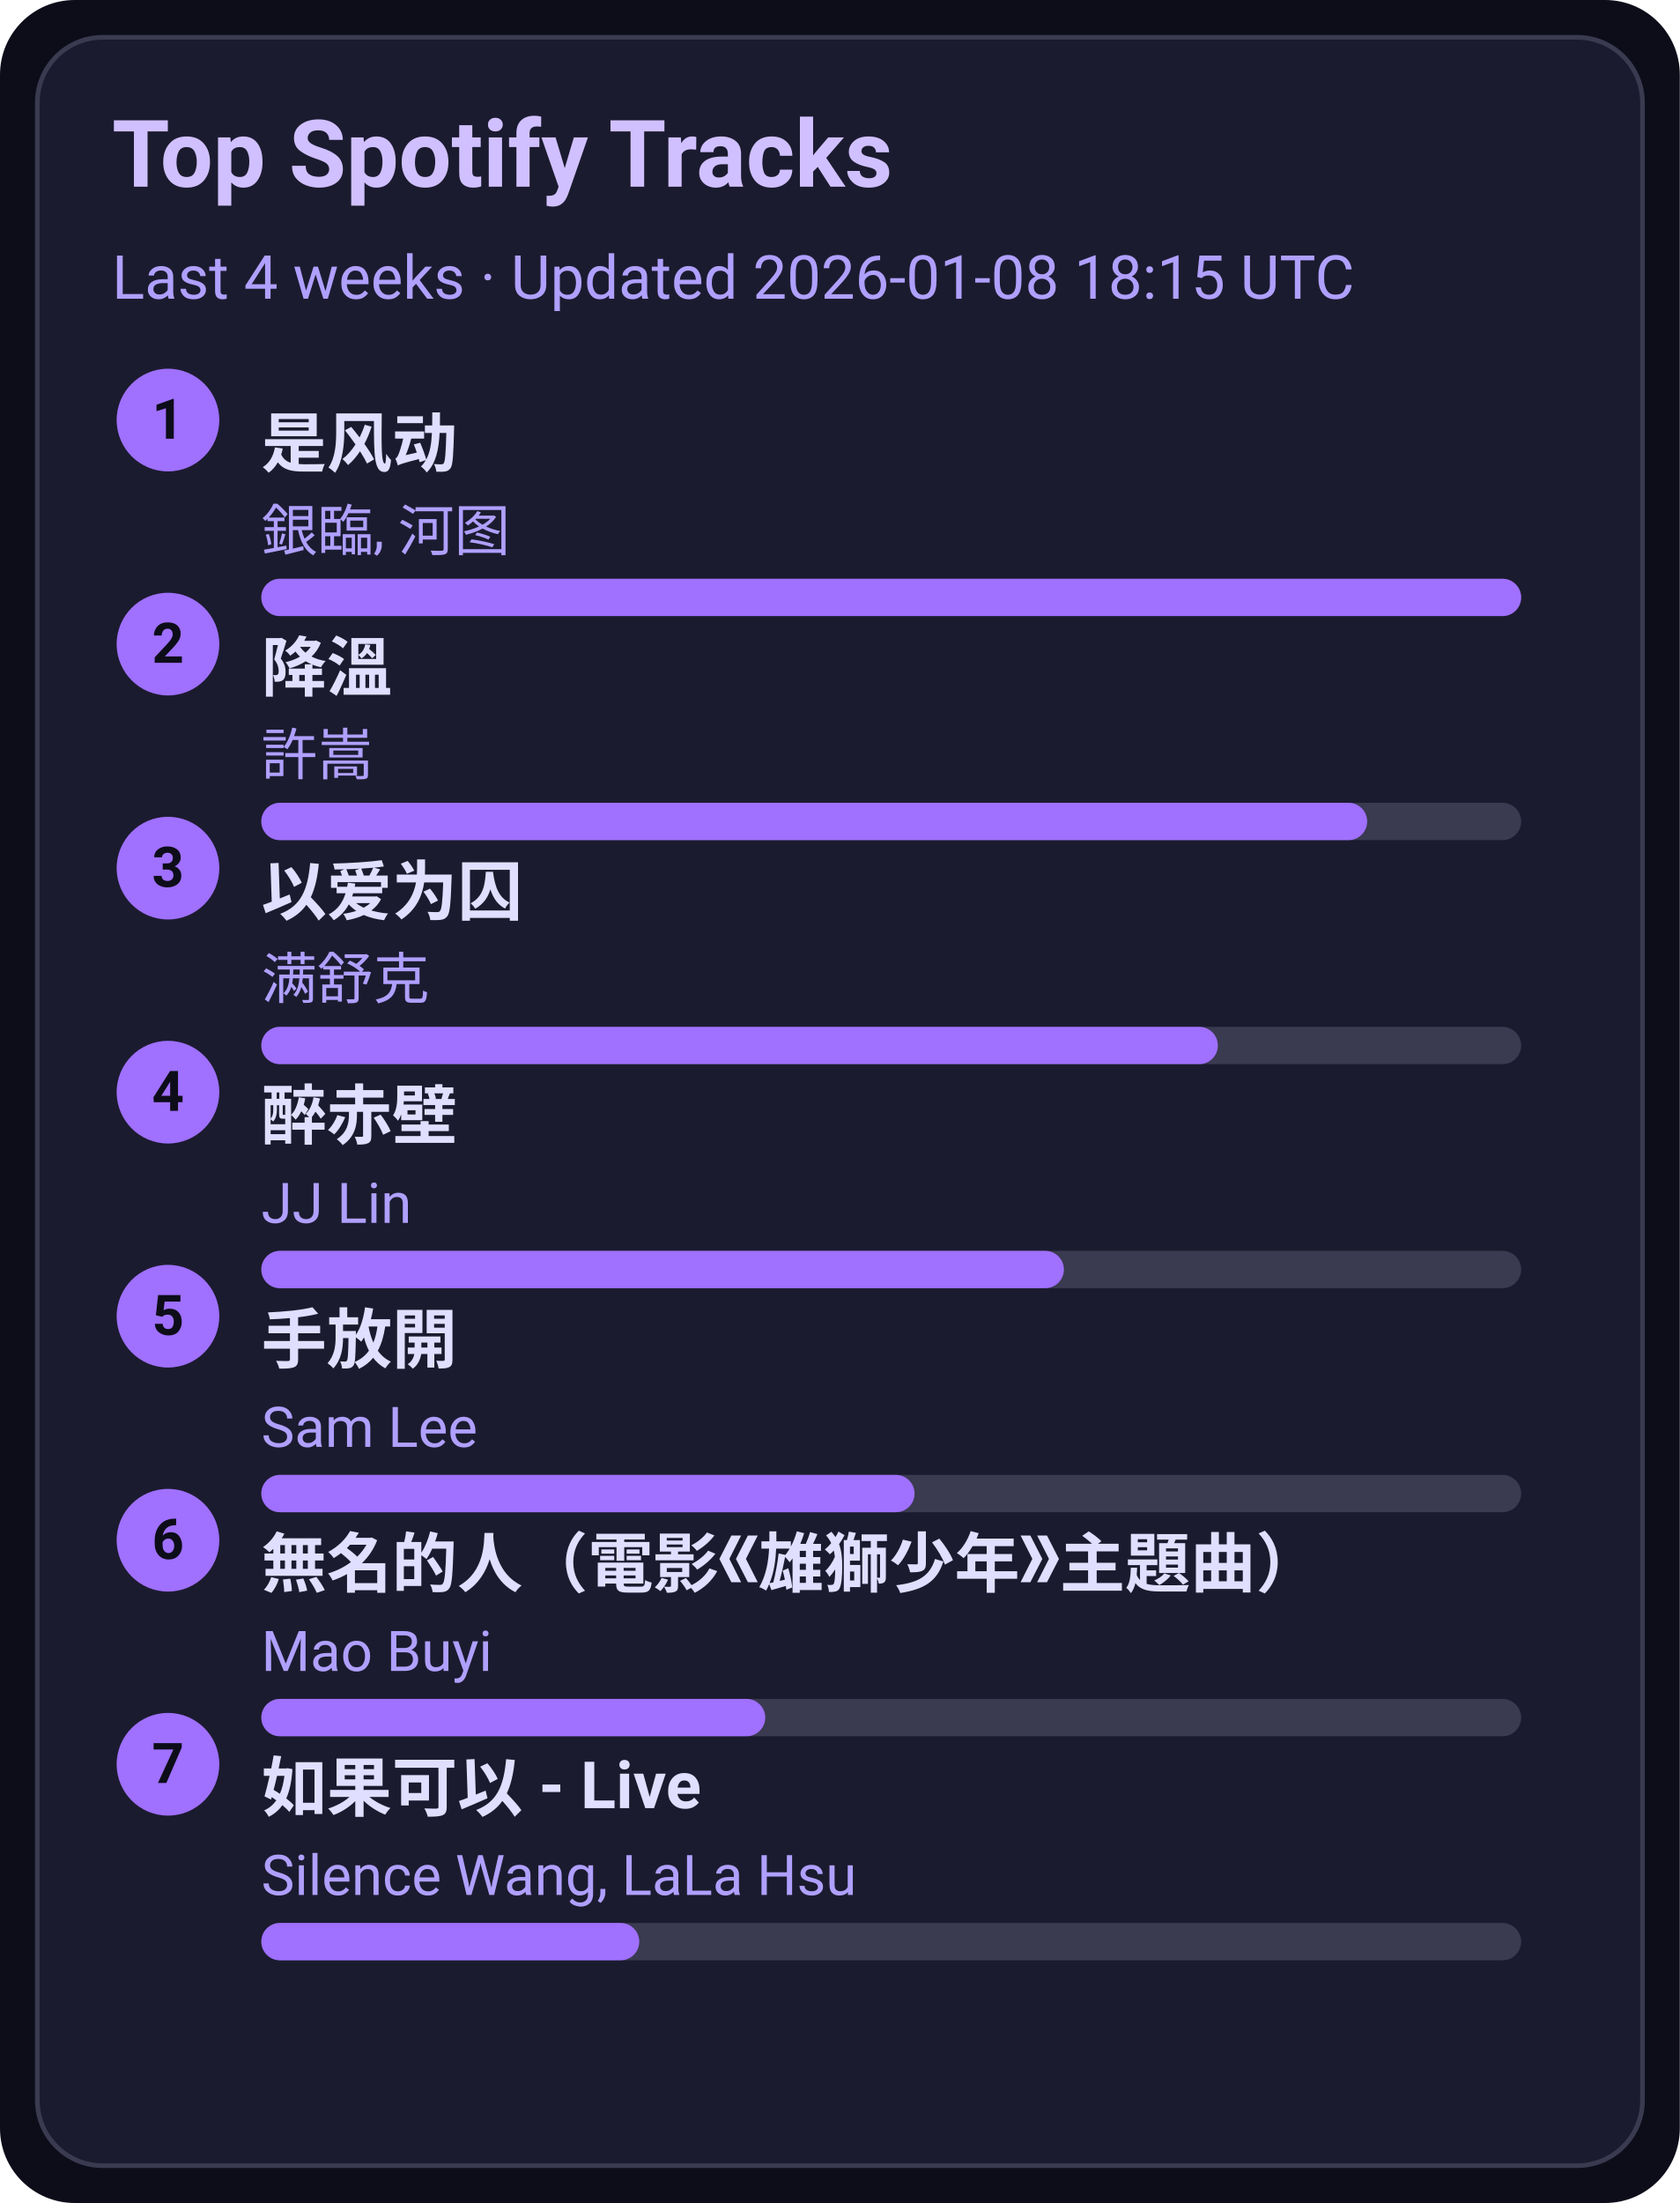
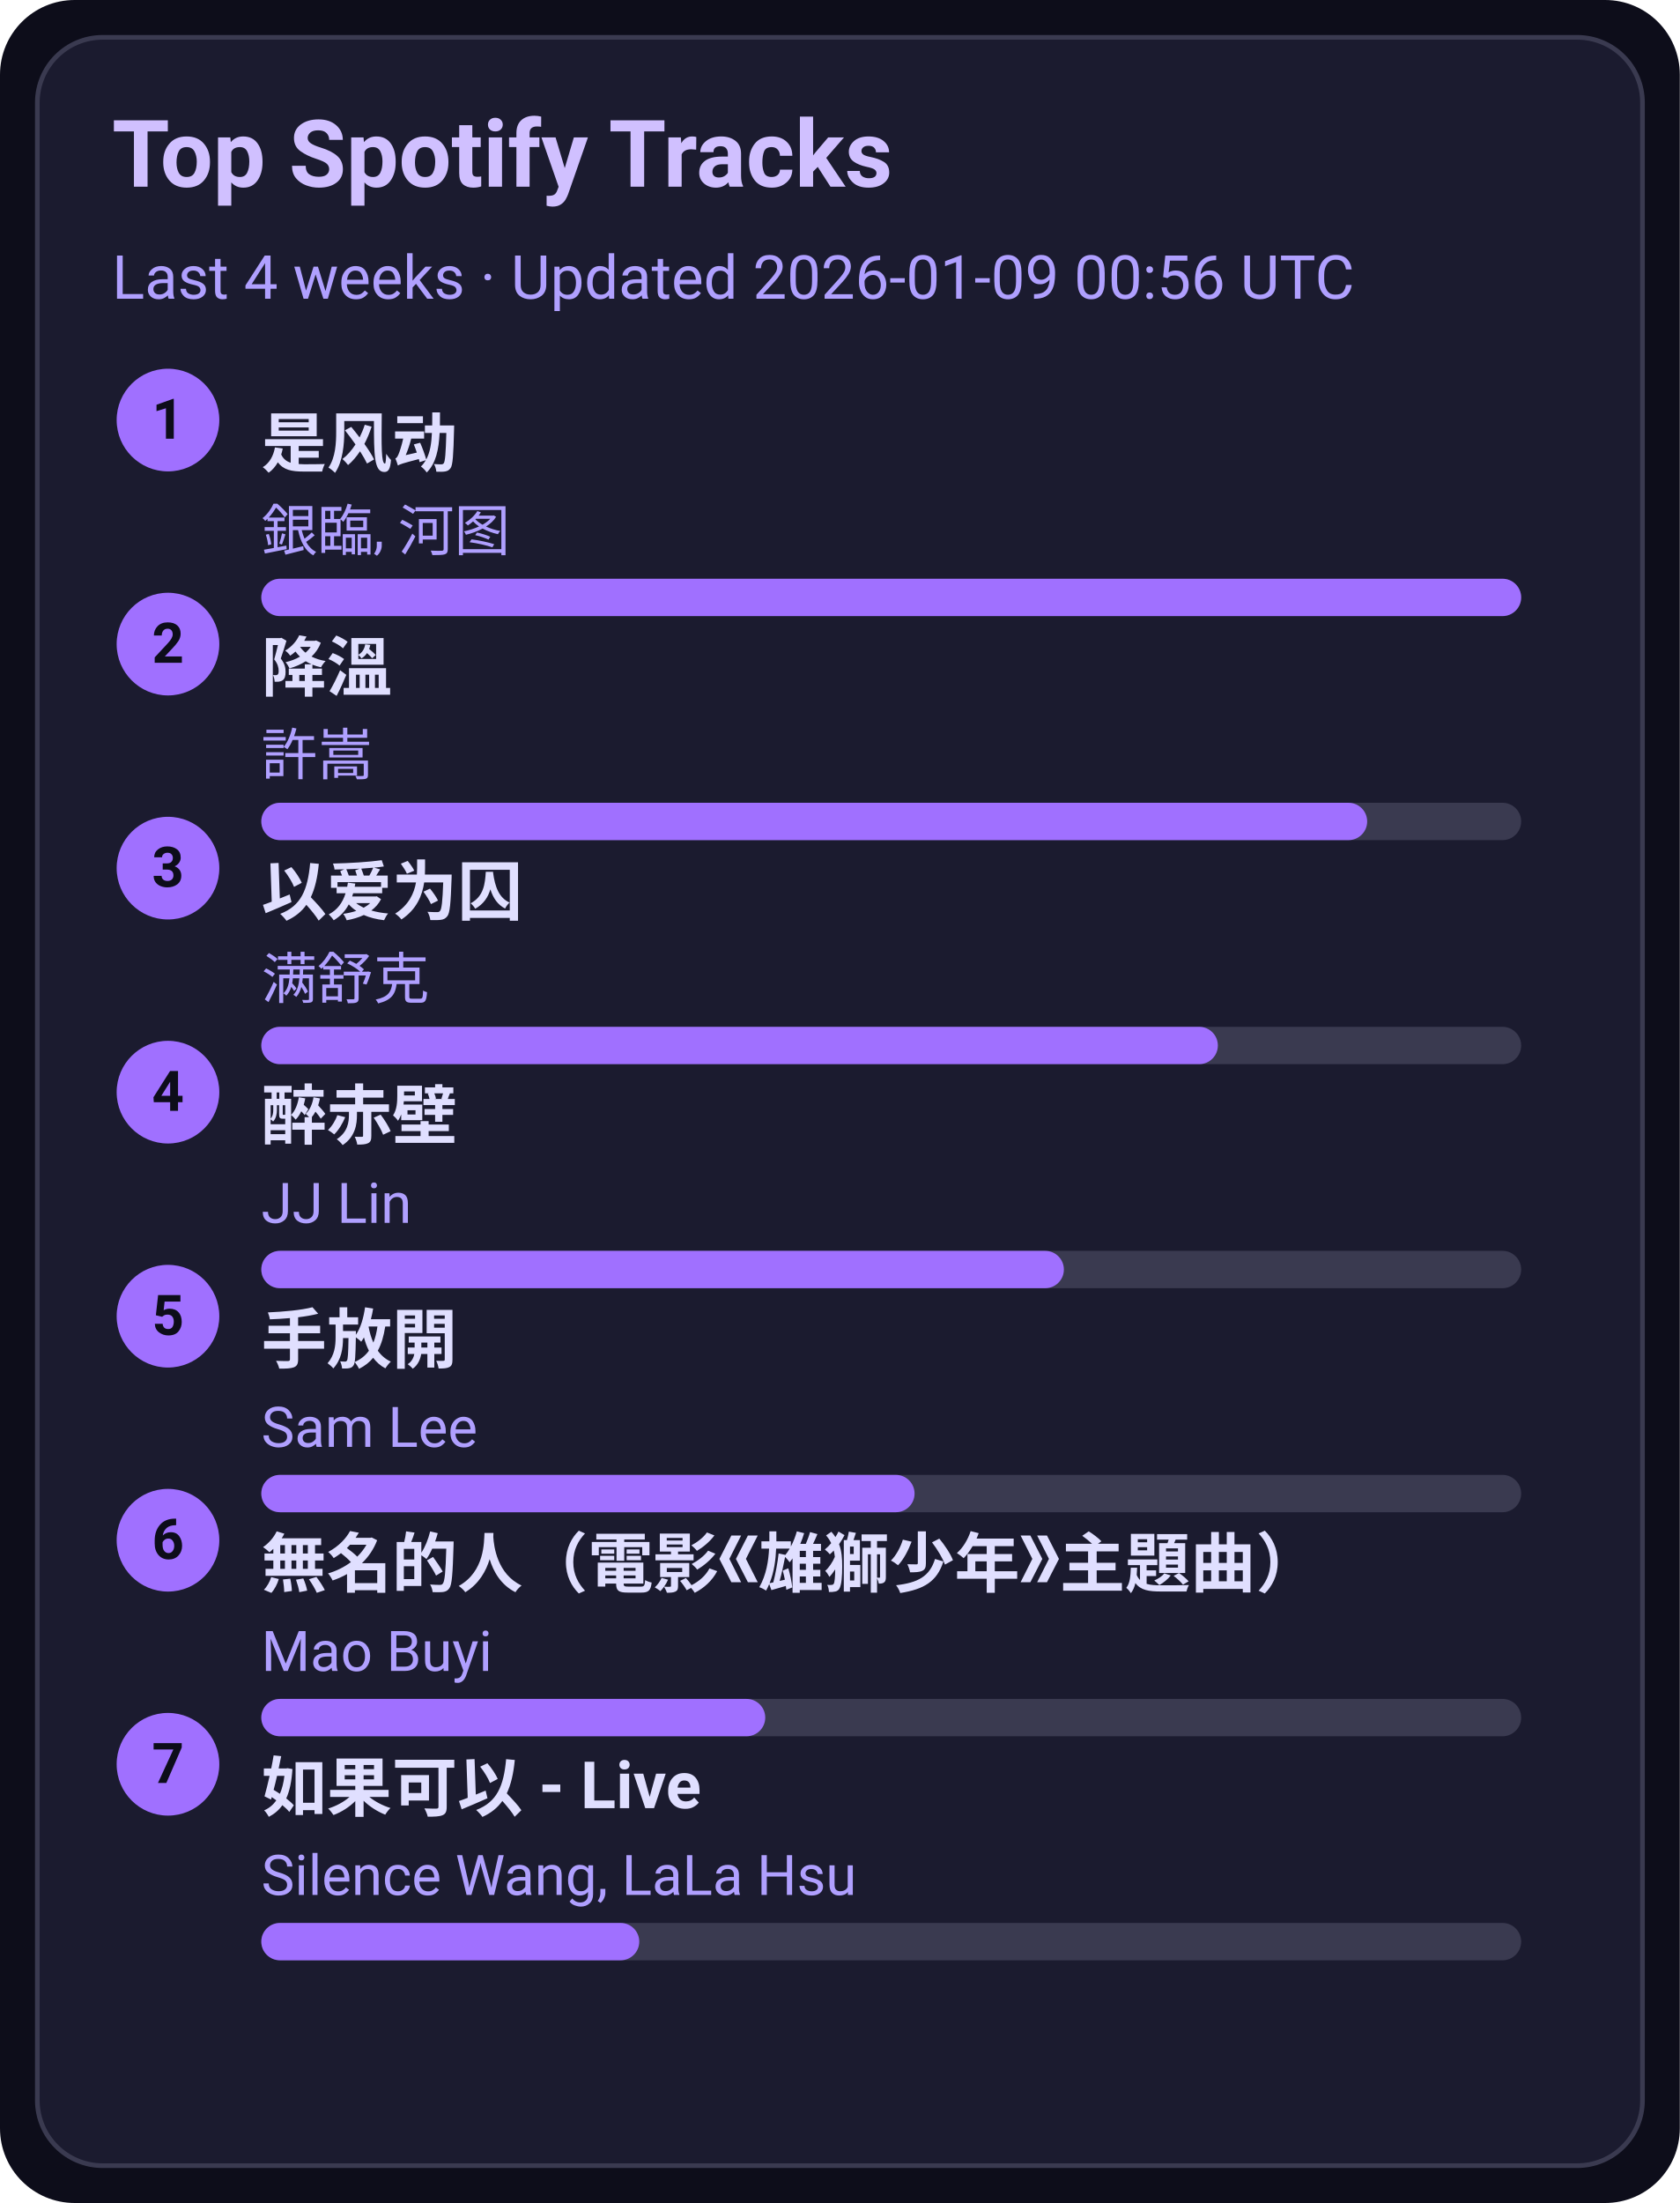
<svg xmlns="http://www.w3.org/2000/svg" width="360" height="472" viewBox="0 0 360 472">
  <style>text{font-family:-apple-system,BlinkMacSystemFont,Segoe UI,Roboto,Ubuntu,Helvetica Neue,Arial,Noto Sans,sans-serif}</style>
  <rect width="360" height="472" rx="16" fill="#0d0d1a" />
  <rect x="8" y="8" width="344" height="456" rx="14" fill="#1b1b2f" stroke="#3a3a50" />
  <text x="24" y="40" font-size="20" fill="#d0c0ff" font-weight="600">Top Spotify Tracks</text>
-   <text x="24" y="64" font-size="13" fill="#b0a0ff">Last 4 weeks · Updated 2026-01-08 18:15 UTC</text>
+   <text x="24" y="64" font-size="13" fill="#b0a0ff">Last 4 weeks · Updated 2026-01-09 00:56 UTC</text>
  <circle cx="36" cy="90" r="11" fill="#a070ff" />
  <text x="36" y="94" text-anchor="middle" font-size="12" fill="#0d0d1a" font-weight="700">1</text>
  <a href="https://open.spotify.com/track/3lePQ8c4jq7bTePsXEmslh" target="_blank" rel="noopener noreferrer">
    <text x="56" y="100" font-size="14" fill="#e0dfff" font-weight="600">是风动</text>
  </a>
  <text x="56" y="118" font-size="12" fill="#b0a0ff">銀臨, 河图</text>
  <rect x="56" y="124" width="270" height="8" rx="4" fill="#3a3a50" />
  <rect x="56" y="124" width="270" height="8" rx="4" fill="#a070ff" />
  <circle cx="36" cy="138" r="11" fill="#a070ff" />
  <text x="36" y="142" text-anchor="middle" font-size="12" fill="#0d0d1a" font-weight="700">2</text>
  <a href="https://open.spotify.com/track/2q9uhrOfyOnBa3oWR1PfYT" target="_blank" rel="noopener noreferrer">
    <text x="56" y="148" font-size="14" fill="#e0dfff" font-weight="600">降溫</text>
  </a>
  <text x="56" y="166" font-size="12" fill="#b0a0ff">許嵩</text>
  <rect x="56" y="172" width="270" height="8" rx="4" fill="#3a3a50" />
  <rect x="56" y="172" width="237" height="8" rx="4" fill="#a070ff" />
  <circle cx="36" cy="186" r="11" fill="#a070ff" />
  <text x="36" y="190" text-anchor="middle" font-size="12" fill="#0d0d1a" font-weight="700">3</text>
  <a href="https://open.spotify.com/track/0RW2LEfGQK5BaIho6sSLqf" target="_blank" rel="noopener noreferrer">
    <text x="56" y="196" font-size="14" fill="#e0dfff" font-weight="600">以爱为囚</text>
  </a>
  <text x="56" y="214" font-size="12" fill="#b0a0ff">满舒克</text>
  <rect x="56" y="220" width="270" height="8" rx="4" fill="#3a3a50" />
  <rect x="56" y="220" width="205" height="8" rx="4" fill="#a070ff" />
  <circle cx="36" cy="234" r="11" fill="#a070ff" />
  <text x="36" y="238" text-anchor="middle" font-size="12" fill="#0d0d1a" font-weight="700">4</text>
  <a href="https://open.spotify.com/track/69lAYqbyHL1A0gctdLd9WV" target="_blank" rel="noopener noreferrer">
    <text x="56" y="244" font-size="14" fill="#e0dfff" font-weight="600">醉赤壁</text>
  </a>
  <text x="56" y="262" font-size="12" fill="#b0a0ff">JJ Lin</text>
  <rect x="56" y="268" width="270" height="8" rx="4" fill="#3a3a50" />
  <rect x="56" y="268" width="172" height="8" rx="4" fill="#a070ff" />
  <circle cx="36" cy="282" r="11" fill="#a070ff" />
  <text x="36" y="286" text-anchor="middle" font-size="12" fill="#0d0d1a" font-weight="700">5</text>
  <a href="https://open.spotify.com/track/2Dd9EXYXI2NNrLG61OtWQv" target="_blank" rel="noopener noreferrer">
    <text x="56" y="292" font-size="14" fill="#e0dfff" font-weight="600">手放開</text>
  </a>
  <text x="56" y="310" font-size="12" fill="#b0a0ff">Sam Lee</text>
  <rect x="56" y="316" width="270" height="8" rx="4" fill="#3a3a50" />
  <rect x="56" y="316" width="140" height="8" rx="4" fill="#a070ff" />
  <circle cx="36" cy="330" r="11" fill="#a070ff" />
  <text x="36" y="334" text-anchor="middle" font-size="12" fill="#0d0d1a" font-weight="700">6</text>
  <a href="https://open.spotify.com/track/72kP6AJqsEeSLkO640Tu7F" target="_blank" rel="noopener noreferrer">
    <text x="56" y="340" font-size="14" fill="#e0dfff" font-weight="600">無名的人（電影《雄獅少年》主題曲）</text>
  </a>
  <text x="56" y="358" font-size="12" fill="#b0a0ff">Mao Buyi</text>
  <rect x="56" y="364" width="270" height="8" rx="4" fill="#3a3a50" />
  <rect x="56" y="364" width="108" height="8" rx="4" fill="#a070ff" />
  <circle cx="36" cy="378" r="11" fill="#a070ff" />
  <text x="36" y="382" text-anchor="middle" font-size="12" fill="#0d0d1a" font-weight="700">7</text>
  <a href="https://open.spotify.com/track/6IF65dJzfmPcX7jwDegwoo" target="_blank" rel="noopener noreferrer">
    <text x="56" y="388" font-size="14" fill="#e0dfff" font-weight="600">如果可以 - Live</text>
  </a>
  <text x="56" y="406" font-size="12" fill="#b0a0ff">Silence Wang, LaLa Hsu</text>
  <rect x="56" y="412" width="270" height="8" rx="4" fill="#3a3a50" />
  <rect x="56" y="412" width="81" height="8" rx="4" fill="#a070ff" />
</svg>
